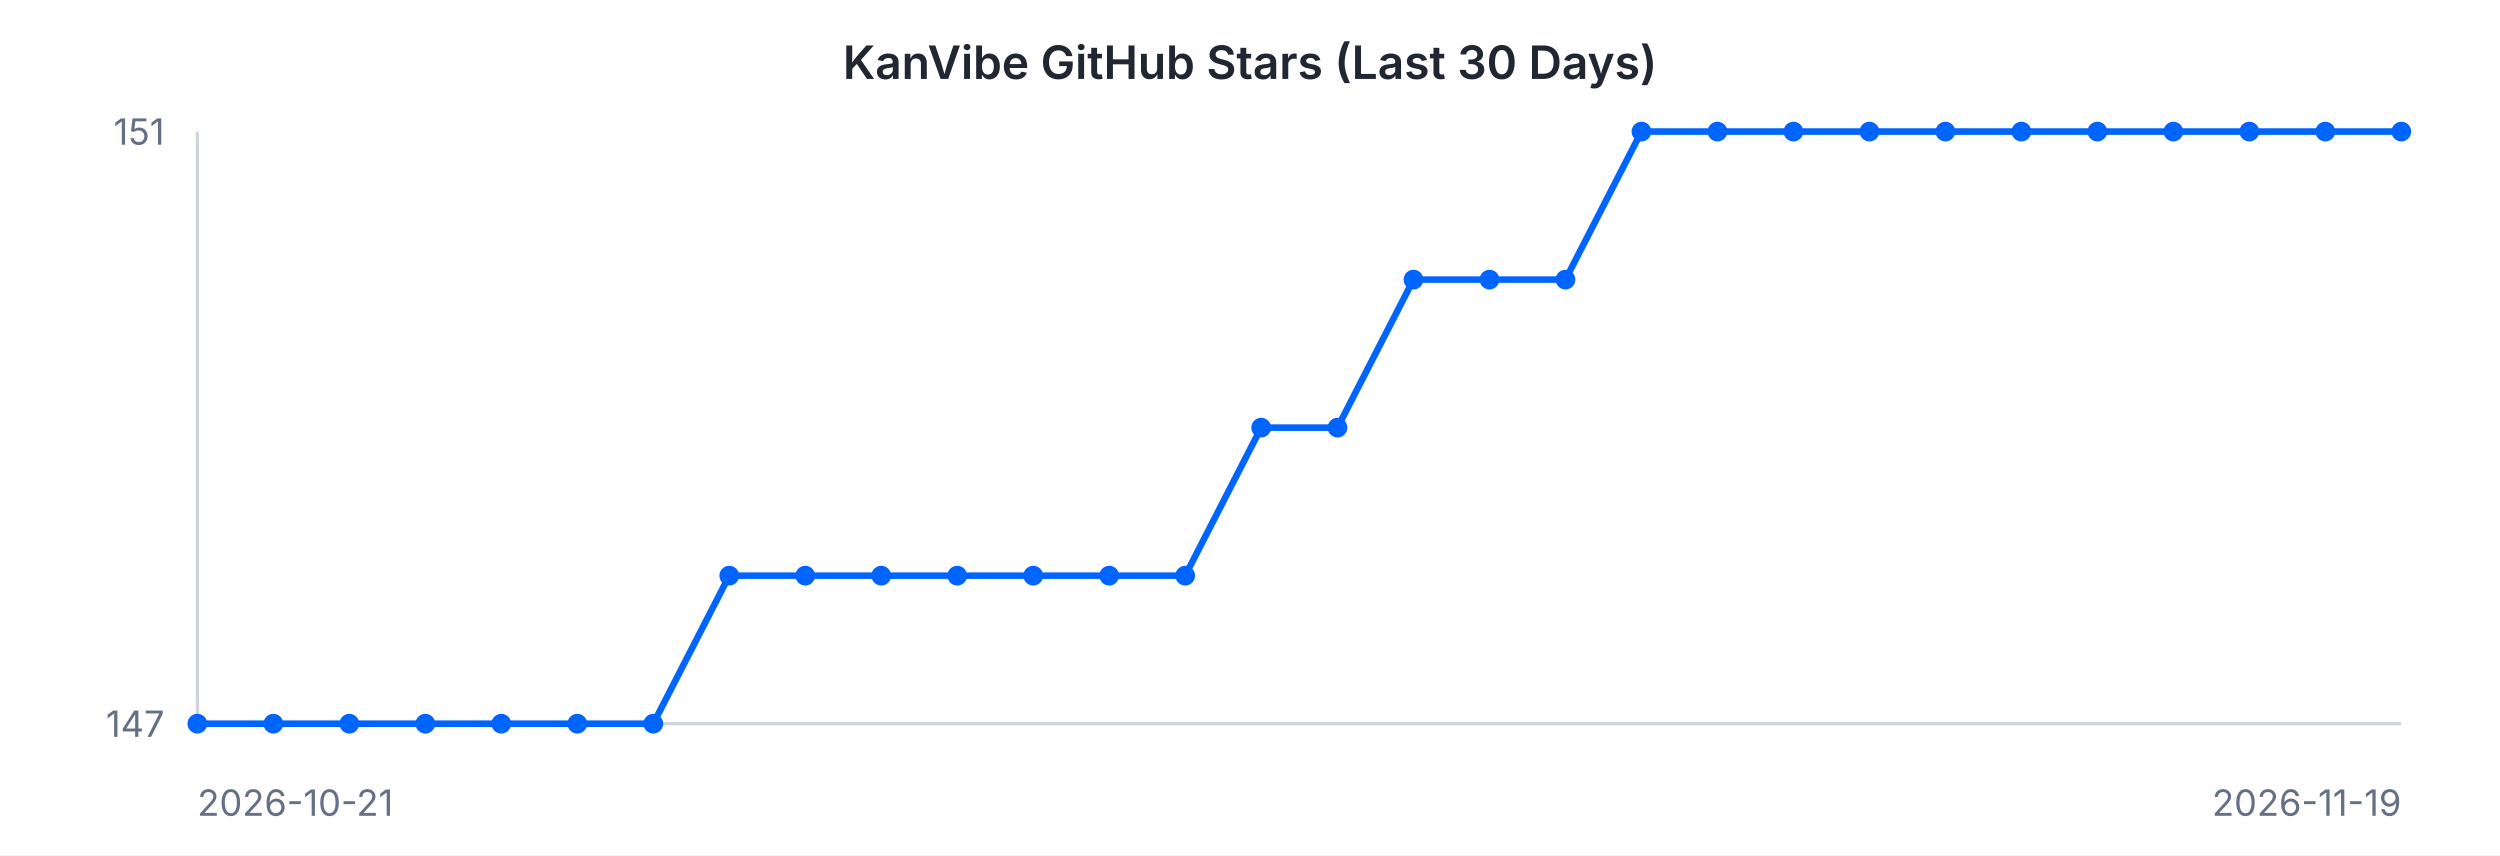
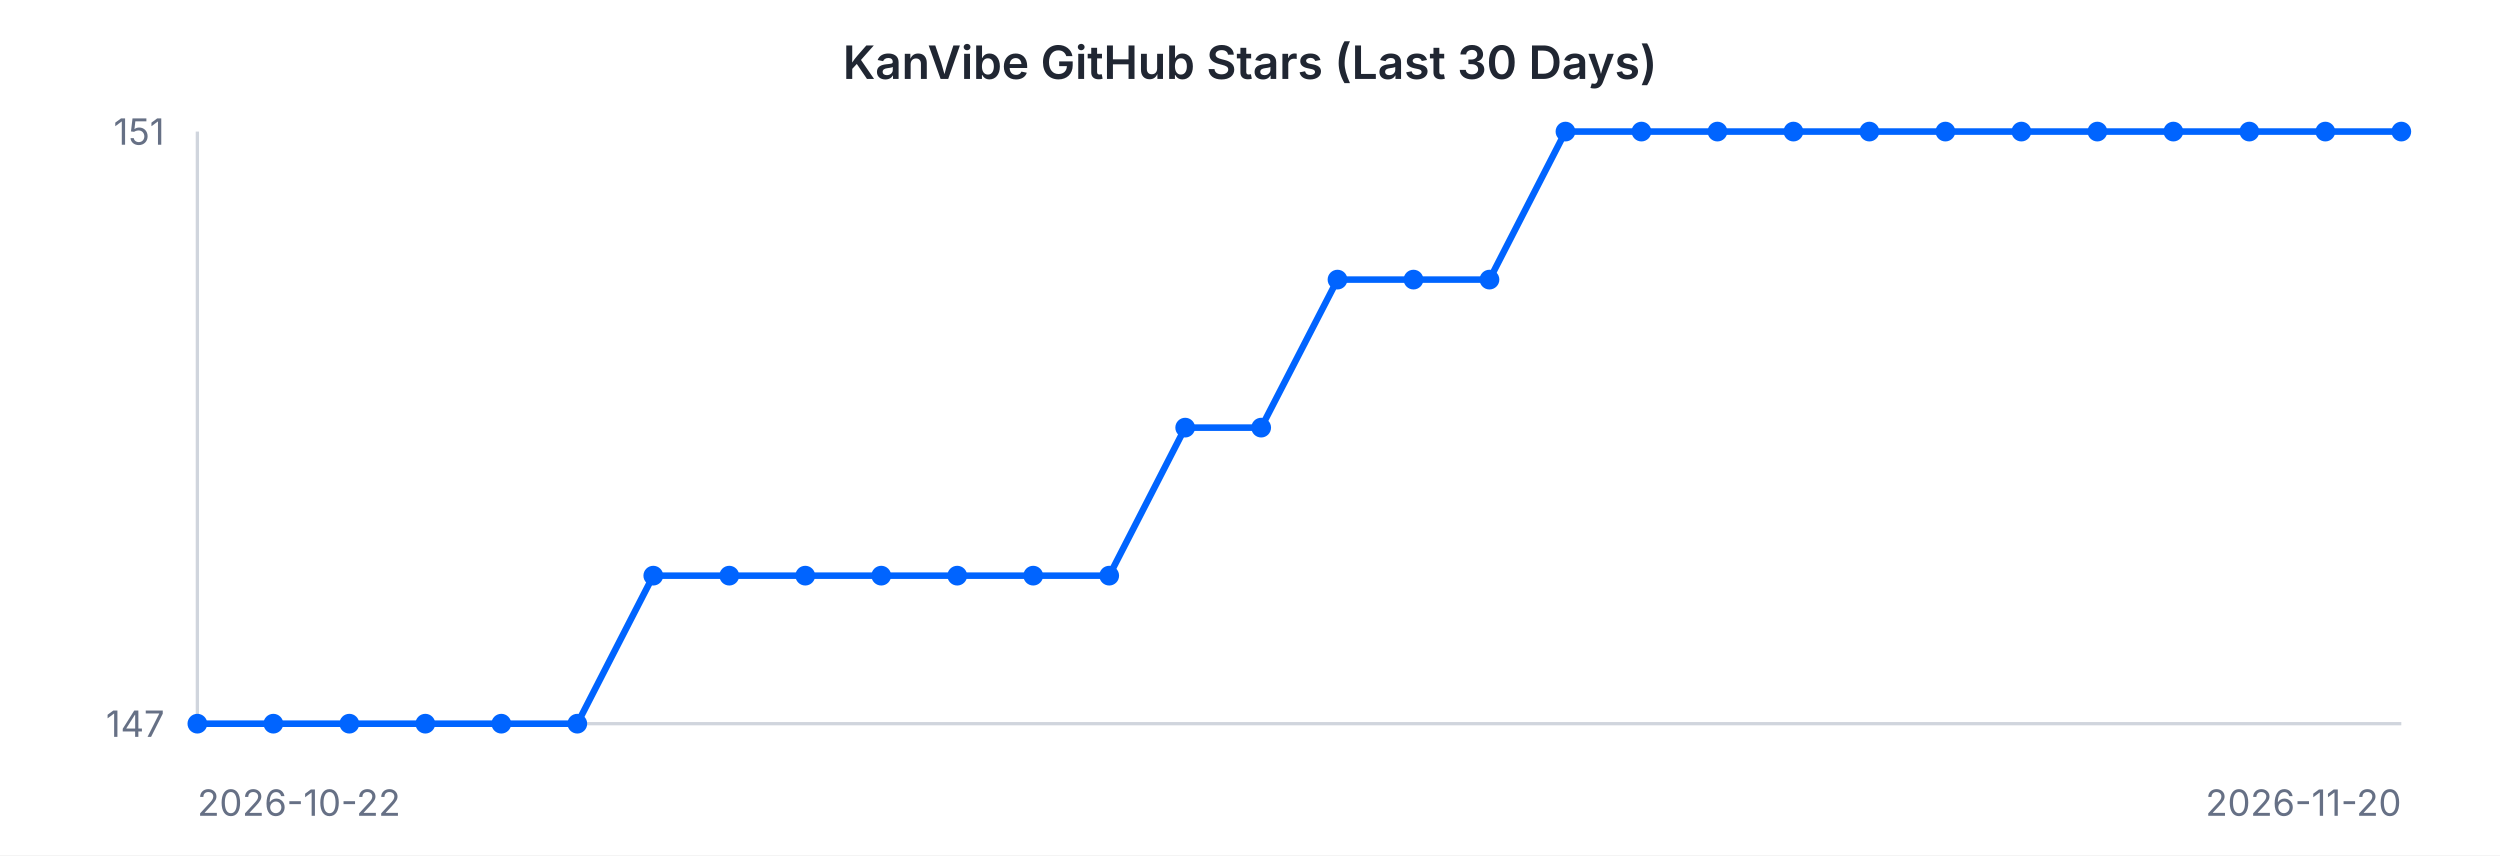
<svg xmlns="http://www.w3.org/2000/svg" width="760" height="260" viewBox="0 0 760 260" font-family="-apple-system, BlinkMacSystemFont, 'Segoe UI', sans-serif">
  <rect width="760" height="260" fill="#ffffff" />
  <text x="380" y="24" text-anchor="middle" font-size="14" font-weight="600" fill="#202632">KanVibe GitHub Stars (Last 30 Days)</text>
  <line x1="60" y1="40" x2="60" y2="220" stroke="#d0d5dd" stroke-width="1" />
  <line x1="60" y1="220" x2="730" y2="220" stroke="#d0d5dd" stroke-width="1" />
-   <path d="M 60.0 220.0 L 83.1 220.0 L 106.2 220.0 L 129.3 220.0 L 152.4 220.0 L 175.5 220.0 L 198.6 220.0 L 221.7 175.0 L 244.8 175.0 L 267.9 175.0 L 291.0 175.0 L 314.1 175.0 L 337.2 175.0 L 360.3 175.0 L 383.4 130.0 L 406.6 130.0 L 429.7 85.0 L 452.8 85.0 L 475.9 85.0 L 499.0 40.0 L 522.1 40.0 L 545.2 40.0 L 568.3 40.0 L 591.4 40.0 L 614.5 40.0 L 637.6 40.0 L 660.7 40.0 L 683.8 40.0 L 706.9 40.0 L 730.0 40.0" fill="none" stroke="#0064FF" stroke-width="2" />
+   <path d="M 60.0 220.0 L 83.1 220.0 L 106.2 220.0 L 129.3 220.0 L 152.4 220.0 L 175.5 220.0 L 198.6 175.0 L 221.7 175.0 L 244.8 175.0 L 267.9 175.0 L 291.0 175.0 L 314.1 175.0 L 337.2 175.0 L 360.3 130.0 L 383.4 130.0 L 406.6 85.0 L 429.7 85.0 L 452.8 85.0 L 475.9 40.0 L 499.0 40.0 L 522.1 40.0 L 545.2 40.0 L 568.3 40.0 L 591.4 40.0 L 614.5 40.0 L 637.6 40.0 L 660.7 40.0 L 683.8 40.0 L 706.9 40.0 L 730.0 40.0" fill="none" stroke="#0064FF" stroke-width="2" />
  <circle cx="60.0" cy="220.0" r="3" fill="#0064FF" />
  <circle cx="83.1" cy="220.0" r="3" fill="#0064FF" />
  <circle cx="106.2" cy="220.0" r="3" fill="#0064FF" />
  <circle cx="129.3" cy="220.0" r="3" fill="#0064FF" />
  <circle cx="152.4" cy="220.0" r="3" fill="#0064FF" />
  <circle cx="175.5" cy="220.0" r="3" fill="#0064FF" />
-   <circle cx="198.6" cy="220.0" r="3" fill="#0064FF" />
+   <circle cx="198.6" cy="175.0" r="3" fill="#0064FF" />
  <circle cx="221.7" cy="175.0" r="3" fill="#0064FF" />
  <circle cx="244.8" cy="175.0" r="3" fill="#0064FF" />
  <circle cx="267.9" cy="175.0" r="3" fill="#0064FF" />
  <circle cx="291.0" cy="175.0" r="3" fill="#0064FF" />
  <circle cx="314.1" cy="175.0" r="3" fill="#0064FF" />
  <circle cx="337.2" cy="175.0" r="3" fill="#0064FF" />
-   <circle cx="360.3" cy="175.0" r="3" fill="#0064FF" />
+   <circle cx="360.3" cy="130.0" r="3" fill="#0064FF" />
  <circle cx="383.4" cy="130.0" r="3" fill="#0064FF" />
-   <circle cx="406.6" cy="130.0" r="3" fill="#0064FF" />
+   <circle cx="406.6" cy="85.0" r="3" fill="#0064FF" />
  <circle cx="429.7" cy="85.0" r="3" fill="#0064FF" />
  <circle cx="452.8" cy="85.0" r="3" fill="#0064FF" />
-   <circle cx="475.9" cy="85.0" r="3" fill="#0064FF" />
+   <circle cx="475.9" cy="40.0" r="3" fill="#0064FF" />
  <circle cx="499.0" cy="40.0" r="3" fill="#0064FF" />
  <circle cx="522.1" cy="40.0" r="3" fill="#0064FF" />
  <circle cx="545.2" cy="40.0" r="3" fill="#0064FF" />
  <circle cx="568.3" cy="40.0" r="3" fill="#0064FF" />
  <circle cx="591.4" cy="40.0" r="3" fill="#0064FF" />
  <circle cx="614.5" cy="40.0" r="3" fill="#0064FF" />
  <circle cx="637.6" cy="40.0" r="3" fill="#0064FF" />
  <circle cx="660.7" cy="40.0" r="3" fill="#0064FF" />
  <circle cx="683.8" cy="40.0" r="3" fill="#0064FF" />
  <circle cx="706.9" cy="40.0" r="3" fill="#0064FF" />
  <circle cx="730.0" cy="40.0" r="3" fill="#0064FF" />
  <text x="50" y="44" text-anchor="end" font-size="11" fill="#667085">151</text>
  <text x="50" y="224" text-anchor="end" font-size="11" fill="#667085">147</text>
-   <text x="60" y="248" text-anchor="start" font-size="11" fill="#667085">2026-10-21</text>
-   <text x="730" y="248" text-anchor="end" font-size="11" fill="#667085">2026-11-19</text>
+   <text x="60" y="248" text-anchor="start" font-size="11" fill="#667085">2026-10-22</text>
+   <text x="730" y="248" text-anchor="end" font-size="11" fill="#667085">2026-11-20</text>
</svg>
